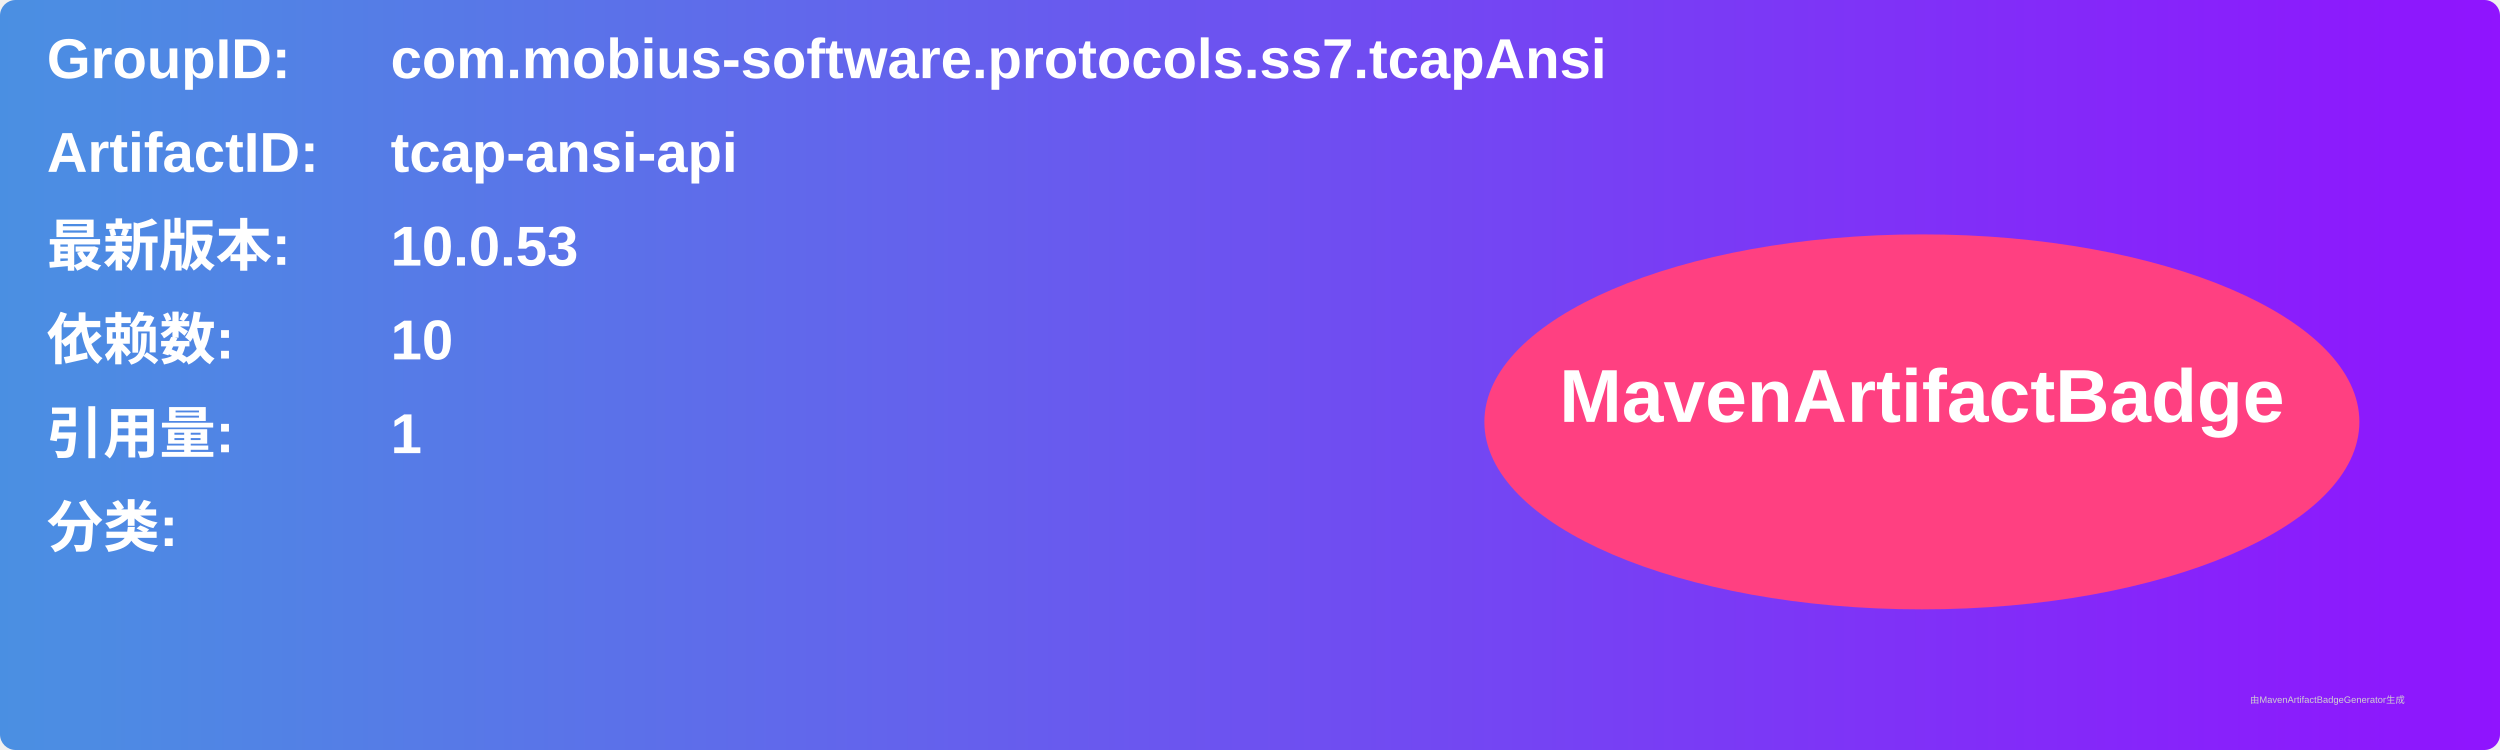
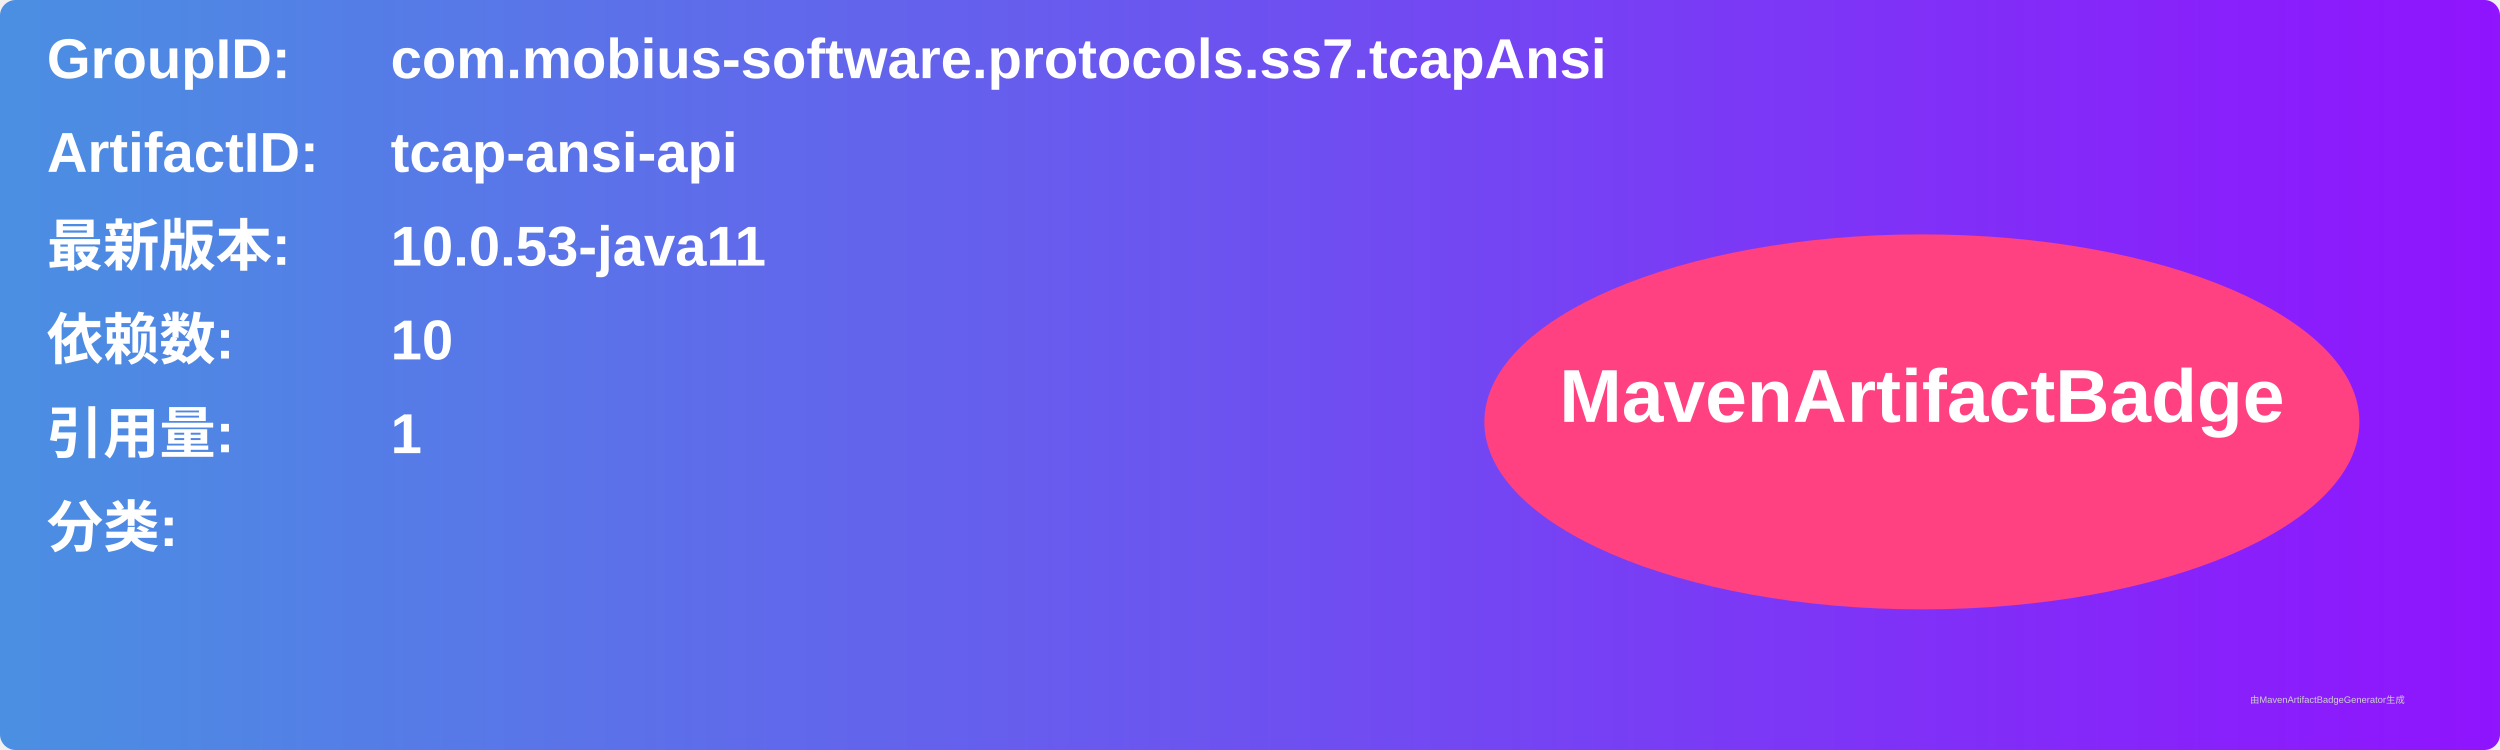
<svg xmlns="http://www.w3.org/2000/svg" width="800" height="240" viewBox="0 0 800 240">
  <linearGradient id="grad" x1="0%" y1="0%" x2="100%" y2="0%">
    <stop offset="0%" stop-color="#4a90e2" />
    <stop offset="100%" stop-color="#9013fe" />
  </linearGradient>
  <rect width="100%" height="100%" rx="5" ry="5" fill="url(#grad)" />
  <g transform="translate(15, 15)">
    <text x="0" y="10" font-family="Arial" font-size="18" fill="white" font-weight="bold" width="260">GroupID:</text>
    <text x="110" y="10" font-family="Arial" font-size="18" fill="white" font-weight="bold" width="460">com.mobius-software.protocols.ss7.tcapAnsi</text>
    <text x="0" y="40" font-family="Arial" font-size="18" fill="white" font-weight="bold" width="260">ArtifactID:</text>
    <text x="110" y="40" font-family="Arial" font-size="18" fill="white" font-weight="bold" width="460">tcap-ansi-api</text>
    <text x="0" y="70" font-family="Arial" font-size="18" fill="white" font-weight="bold">最新版本:</text>
    <text x="110" y="70" font-family="Arial" font-size="18" fill="white" font-weight="bold">
-       <tspan font-weight="bold">10.0.53</tspan>
+       <tspan font-weight="bold">10.0.53-java11</tspan>
    </text>
    <text x="0" y="100" font-family="Arial" font-size="18" fill="white" font-weight="bold">依赖数: </text>
    <text x="110" y="100" font-family="Arial" font-size="18" fill="white">
      <tspan font-weight="bold">10</tspan>
    </text>
    <text x="0" y="130" font-family="Arial" font-size="18" fill="white" font-weight="bold">引用量: </text>
    <text x="110" y="130" font-family="Arial" font-size="18" fill="white">
      <tspan font-weight="bold">1</tspan>
    </text>
    <text x="0" y="160" font-family="Arial" font-size="18" fill="white" font-weight="bold">分类:</text>
    <text x="10" y="190" font-family="Arial" font-size="10" fill="white">
      <tspan font-weight="bold" />
    </text>
    <ellipse cx="600" cy="120" rx="140" ry="60" fill="#ff4081" />
    <text x="600" y="120" text-anchor="middle" font-family="Arial" font-size="24" fill="white" font-weight="bold">MavenArtifactBadge</text>
  </g>
  <text x="720" y="225" font-family="Arial" font-size="3" fill="#d0d0d0">由MavenArtifactBadgeGenerator生成</text>
</svg>
